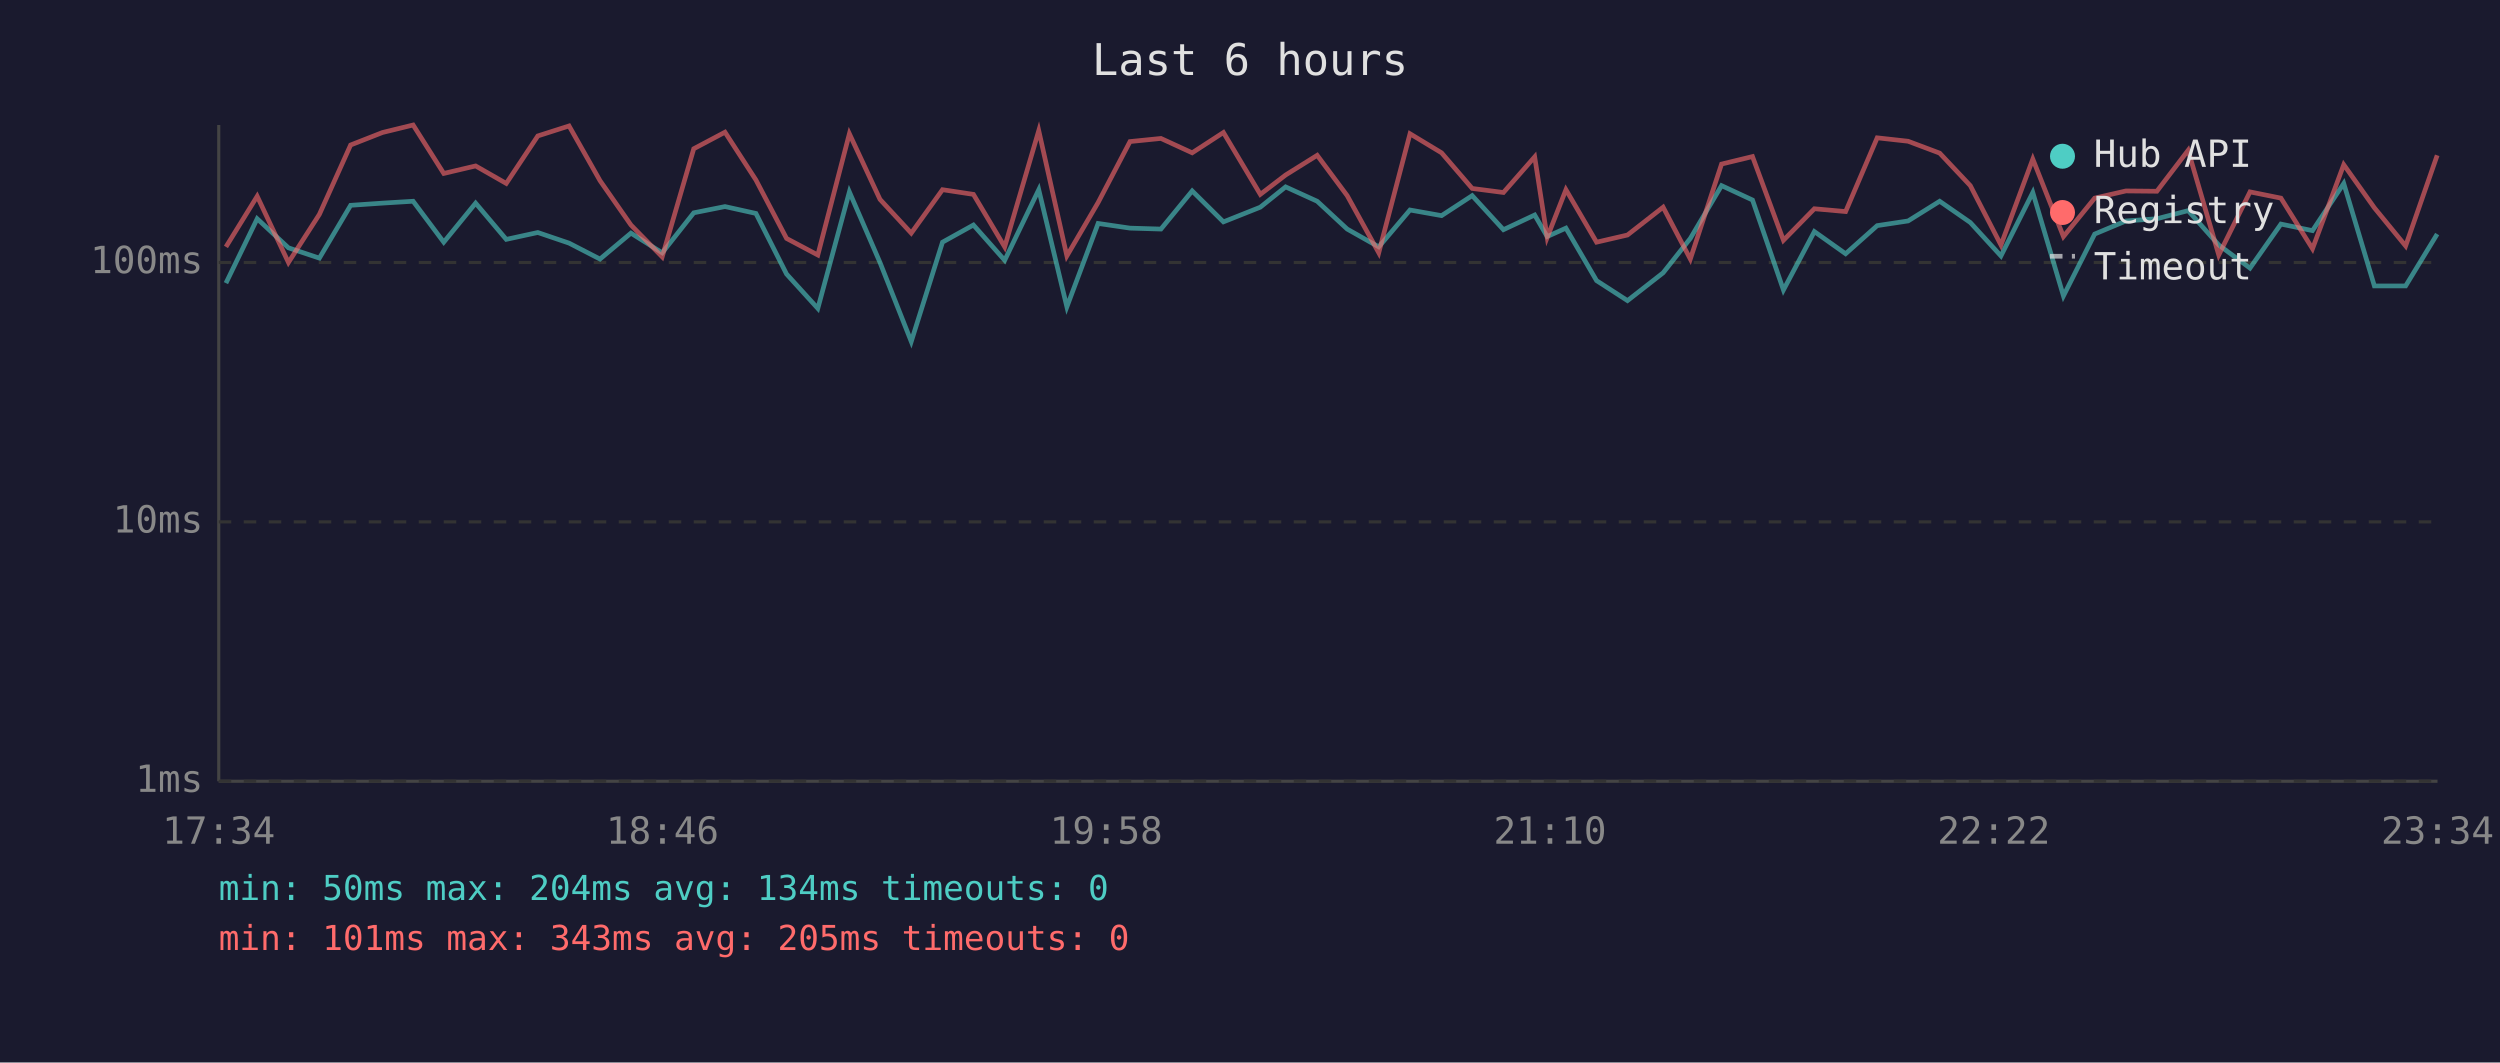
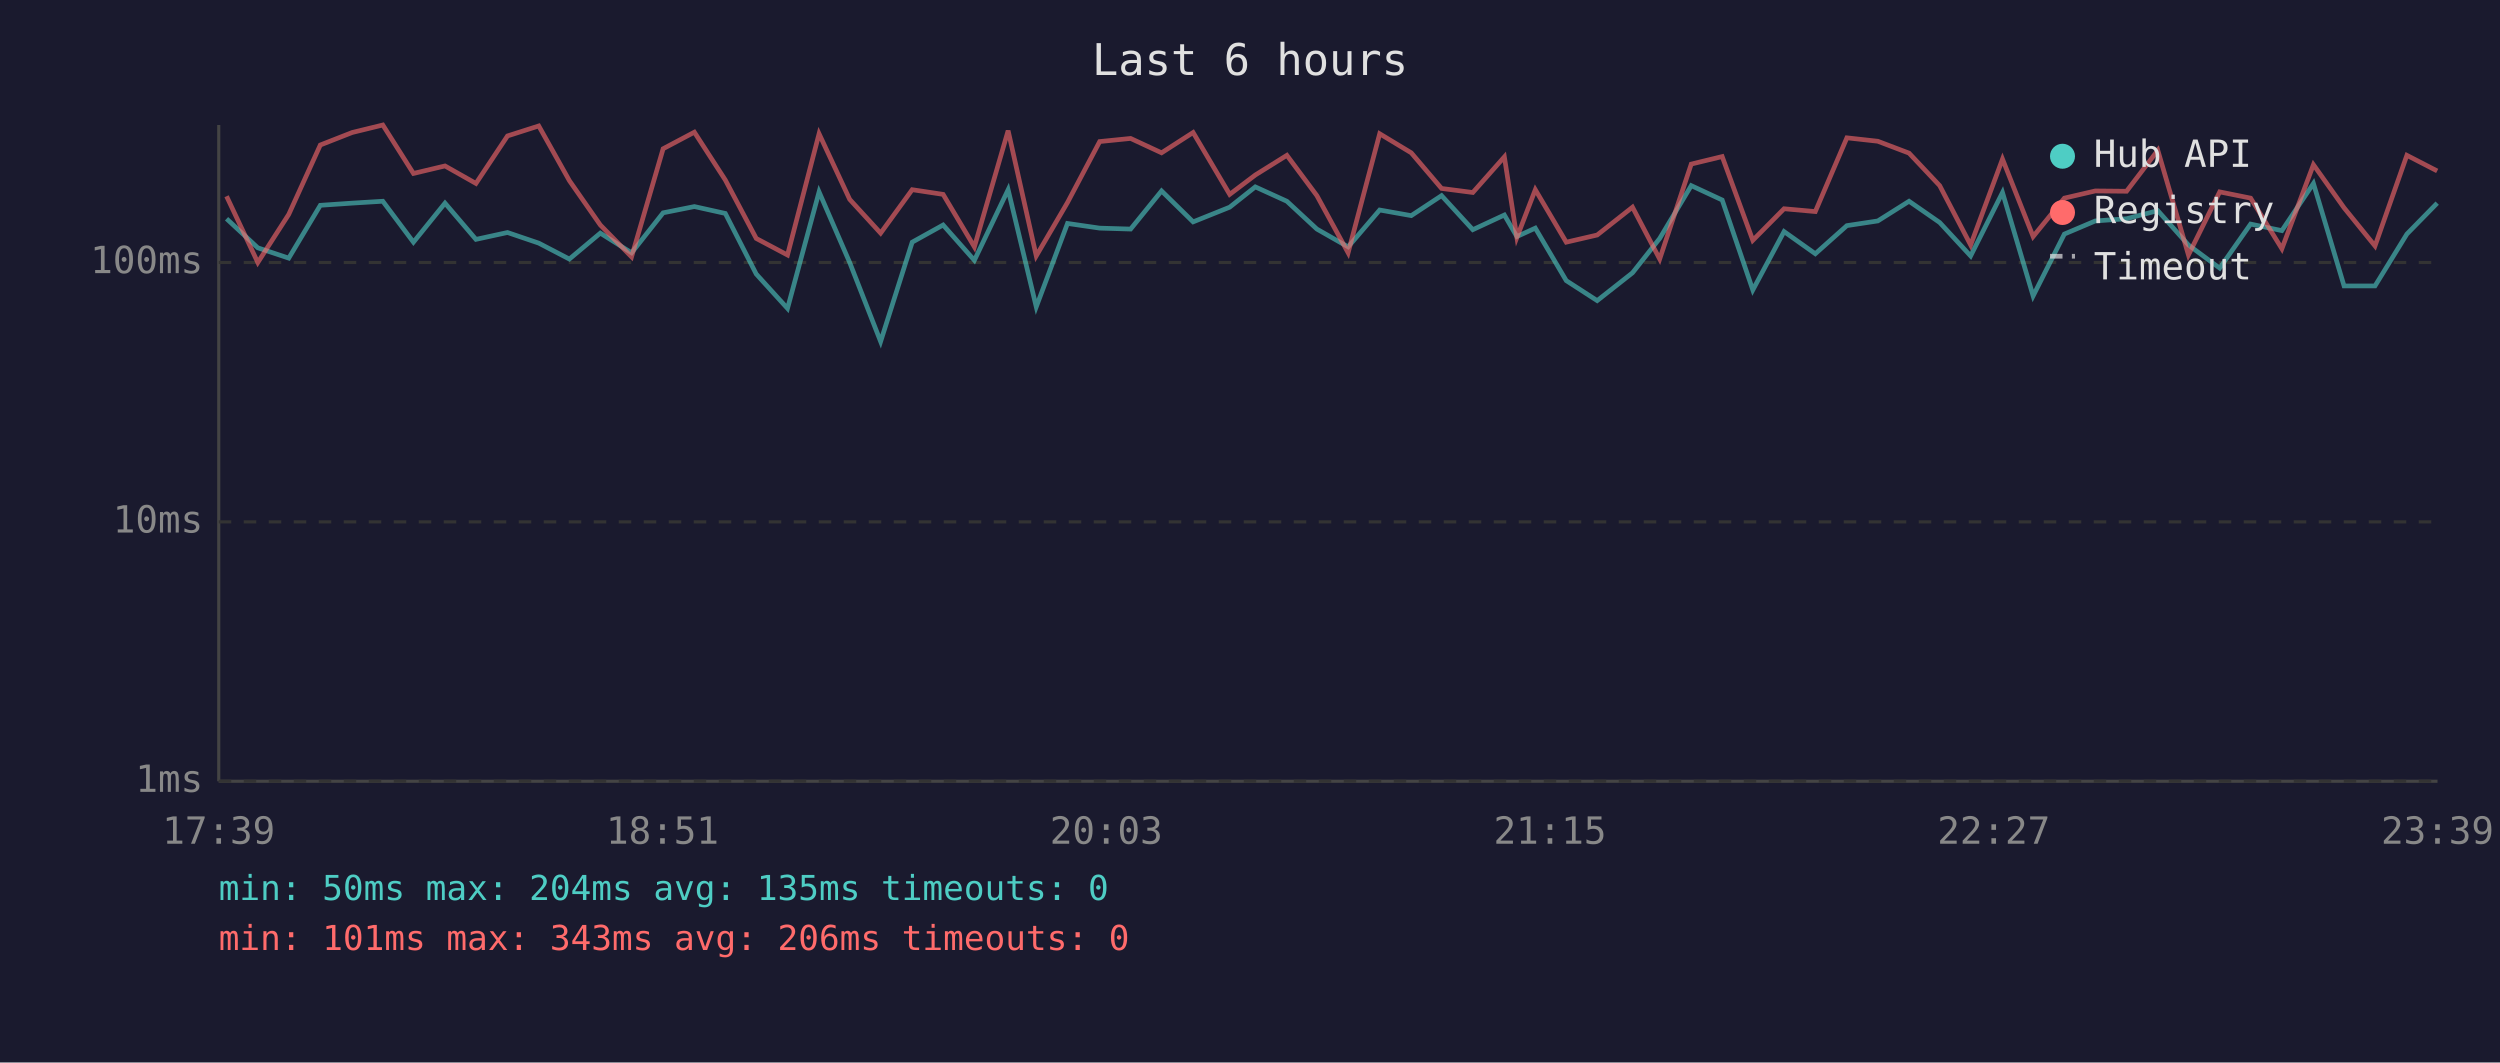
<svg xmlns="http://www.w3.org/2000/svg" viewBox="0 0 800 340" font-family="monospace" font-size="12">
  <rect width="800" height="340" fill="#1a1a2e" />
  <text x="400" y="24" fill="#e0e0e0" font-size="14" text-anchor="middle">Last 6 hours</text>
  <line x1="70" y1="40" x2="70" y2="250" stroke="#444" stroke-width="1" />
  <line x1="70" y1="250" x2="780" y2="250" stroke="#444" stroke-width="1" />
  <line x1="70" y1="250" x2="780" y2="250" stroke="#333" stroke-width="1" stroke-dasharray="4" />
  <text x="65" y="250" fill="#888" text-anchor="end" dominant-baseline="middle">1ms</text>
  <line x1="70" y1="167" x2="780" y2="167" stroke="#333" stroke-width="1" stroke-dasharray="4" />
  <text x="65" y="167" fill="#888" text-anchor="end" dominant-baseline="middle">10ms</text>
  <line x1="70" y1="84" x2="780" y2="84" stroke="#333" stroke-width="1" stroke-dasharray="4" />
  <text x="65" y="84" fill="#888" text-anchor="end" dominant-baseline="middle">100ms</text>
-   <text x="70" y="270" fill="#888" text-anchor="middle">17:34</text>
-   <text x="212" y="270" fill="#888" text-anchor="middle">18:46</text>
-   <text x="354" y="270" fill="#888" text-anchor="middle">19:58</text>
-   <text x="496" y="270" fill="#888" text-anchor="middle">21:10</text>
-   <text x="638" y="270" fill="#888" text-anchor="middle">22:22</text>
-   <text x="780" y="270" fill="#888" text-anchor="middle">23:34</text>
-   <polyline points="72.3,90.6 82.3,70.0 92.3,79.3 102.2,82.6 112.2,65.7 122.4,65.0 132.2,64.4 142.0,77.5 152.2,65.0 162.0,76.6 172.1,74.4 182.1,77.8 192.0,82.9 201.9,74.6 211.9,80.9 222.0,68.1 232.0,66.1 241.9,68.3 251.7,87.7 261.7,98.7 271.8,61.4 281.6,84.0 291.6,109.3 301.6,77.5 311.5,72.0 321.5,83.3 332.4,60.7 341.4,98.2 351.4,71.5 361.6,73.0 371.5,73.3 381.5,61.1 391.5,71.0 403.3,66.3 411.4,59.8 421.5,64.4 431.1,73.3 441.2,79.0 451.2,67.2 461.3,69.0 471.1,62.6 481.1,73.5 491.1,68.8 495.1,75.7 501.1,73.0 510.9,89.8 520.8,96.2 532.2,87.3 540.9,76.3 550.9,59.4 560.8,64.0 570.7,92.8 580.6,74.1 590.6,81.2 600.7,72.2 610.6,70.7 620.7,64.4 630.5,71.2 640.3,81.9 650.5,61.6 660.3,94.7 670.3,74.9 680.3,70.7 690.2,70.0 700.2,67.4 710.0,78.4 720.0,85.8 729.9,71.7 740.0,73.8 750.0,58.7 759.8,91.5 769.8,91.5 779.9,74.9" fill="none" stroke="#4ecdc4" stroke-width="1.5" opacity="0.6" />
-   <polyline points="72.3,79.0 82.3,62.8 92.3,84.0 102.2,68.6 112.2,46.4 122.4,42.4 132.2,40.0 142.0,55.5 152.2,53.1 162.0,58.7 172.1,43.5 182.1,40.3 192.0,57.8 201.9,72.0 211.9,82.2 222.0,47.6 232.0,42.3 241.9,57.6 251.7,76.3 261.7,81.6 271.8,42.8 281.6,63.8 291.6,74.6 301.6,60.7 311.5,62.2 321.5,79.0 332.4,41.8 341.4,81.9 351.4,64.8 361.6,45.3 371.5,44.3 381.5,48.9 391.5,42.4 403.3,62.2 411.4,56.0 421.5,49.7 431.1,62.6 441.2,80.9 451.2,42.8 461.3,48.9 471.1,60.3 481.1,61.6 491.1,50.2 495.1,76.0 501.1,60.7 510.9,77.5 520.8,75.2 532.2,66.3 540.9,82.9 550.9,52.5 560.8,50.1 570.7,76.9 580.6,66.8 590.6,67.7 600.7,44.1 610.6,45.2 620.7,49.0 630.5,59.4 640.3,78.4 650.5,50.9 660.3,75.7 670.3,63.4 680.3,61.1 690.2,61.2 700.2,48.1 710.0,81.6 720.0,61.4 729.9,63.4 740.0,79.6 750.0,52.7 759.8,66.5 769.8,78.7 779.9,49.7" fill="none" stroke="#ff6b6b" stroke-width="1.5" opacity="0.6" />
+   <text x="70" y="270" fill="#888" text-anchor="middle">17:39</text>
+   <text x="212" y="270" fill="#888" text-anchor="middle">18:51</text>
+   <text x="354" y="270" fill="#888" text-anchor="middle">20:03</text>
+   <text x="496" y="270" fill="#888" text-anchor="middle">21:15</text>
+   <text x="638" y="270" fill="#888" text-anchor="middle">22:27</text>
+   <text x="780" y="270" fill="#888" text-anchor="middle">23:39</text>
+   <polyline points="72.5,70.0 82.5,79.3 92.4,82.6 102.5,65.7 112.7,65.0 122.5,64.4 132.3,77.5 142.4,65.0 152.3,76.6 162.4,74.4 172.4,77.8 182.2,82.9 192.1,74.6 202.1,80.9 212.2,68.1 222.2,66.1 232.1,68.3 242.0,87.7 252.0,98.7 262.1,61.4 271.9,84.0 281.8,109.3 291.9,77.5 301.8,72.0 311.8,83.3 322.6,60.7 331.6,98.2 341.6,71.5 351.9,73.0 361.8,73.3 371.7,61.1 381.8,71.0 393.5,66.3 401.7,59.8 411.8,64.4 421.4,73.3 431.4,79.0 441.5,67.2 451.6,69.0 461.3,62.6 471.3,73.5 481.4,68.8 485.4,75.7 491.3,73.0 501.2,89.8 511.1,96.2 522.4,87.3 531.1,76.3 541.2,59.4 551.1,64.0 560.9,92.8 570.9,74.1 580.9,81.2 591.0,72.2 600.9,70.7 610.9,64.4 620.7,71.2 630.6,81.9 640.8,61.6 650.6,94.7 660.6,74.9 670.5,70.7 680.5,70.0 690.5,67.4 700.3,78.4 710.3,85.8 720.2,71.7 730.2,73.8 740.3,58.7 750.1,91.5 760.0,91.5 770.2,74.9 779.9,65.0" fill="none" stroke="#4ecdc4" stroke-width="1.5" opacity="0.6" />
+   <polyline points="72.5,62.8 82.5,84.0 92.4,68.6 102.5,46.4 112.7,42.4 122.5,40.0 132.3,55.5 142.4,53.1 152.3,58.7 162.4,43.5 172.4,40.3 182.2,57.8 192.1,72.0 202.1,82.2 212.2,47.6 222.2,42.3 232.1,57.6 242.0,76.3 252.0,81.6 262.1,42.8 271.9,63.8 281.8,74.6 291.9,60.7 301.8,62.2 311.8,79.0 322.6,41.8 331.6,81.9 341.6,64.8 351.9,45.3 361.8,44.3 371.7,48.9 381.8,42.4 393.5,62.2 401.7,56.0 411.8,49.7 421.4,62.6 431.4,80.9 441.5,42.8 451.6,48.9 461.3,60.3 471.3,61.6 481.4,50.2 485.4,76.0 491.3,60.7 501.2,77.5 511.1,75.2 522.4,66.3 531.1,82.9 541.2,52.5 551.1,50.1 560.9,76.9 570.9,66.8 580.9,67.7 591.0,44.1 600.9,45.2 610.9,49.0 620.7,59.4 630.6,78.4 640.8,50.9 650.6,75.7 660.6,63.4 670.5,61.1 680.5,61.2 690.5,48.1 700.3,81.6 710.3,61.4 720.2,63.4 730.2,79.6 740.3,52.7 750.1,66.5 760.0,78.7 770.2,49.7 779.9,54.7" fill="none" stroke="#ff6b6b" stroke-width="1.5" opacity="0.6" />
  <circle cx="660" cy="50" r="4" fill="#4ecdc4" />
  <text x="670" y="50" fill="#e0e0e0" dominant-baseline="middle">Hub API</text>
  <circle cx="660" cy="68" r="4" fill="#ff6b6b" />
  <text x="670" y="68" fill="#e0e0e0" dominant-baseline="middle">Registry</text>
  <line x1="656" y1="82" x2="664" y2="82" stroke="#e0e0e0" stroke-width="1.5" stroke-dasharray="4,3" opacity="0.7" />
  <text x="670" y="86" fill="#e0e0e0" dominant-baseline="middle">Timeout</text>
-   <text x="70" y="288" fill="#4ecdc4" font-size="11">min: 50ms  max: 204ms  avg: 134ms  timeouts: 0</text>
-   <text x="70" y="304" fill="#ff6b6b" font-size="11">min: 101ms  max: 343ms  avg: 205ms  timeouts: 0</text>
+   <text x="70" y="288" fill="#4ecdc4" font-size="11">min: 50ms  max: 204ms  avg: 135ms  timeouts: 0</text>
+   <text x="70" y="304" fill="#ff6b6b" font-size="11">min: 101ms  max: 343ms  avg: 206ms  timeouts: 0</text>
</svg>
